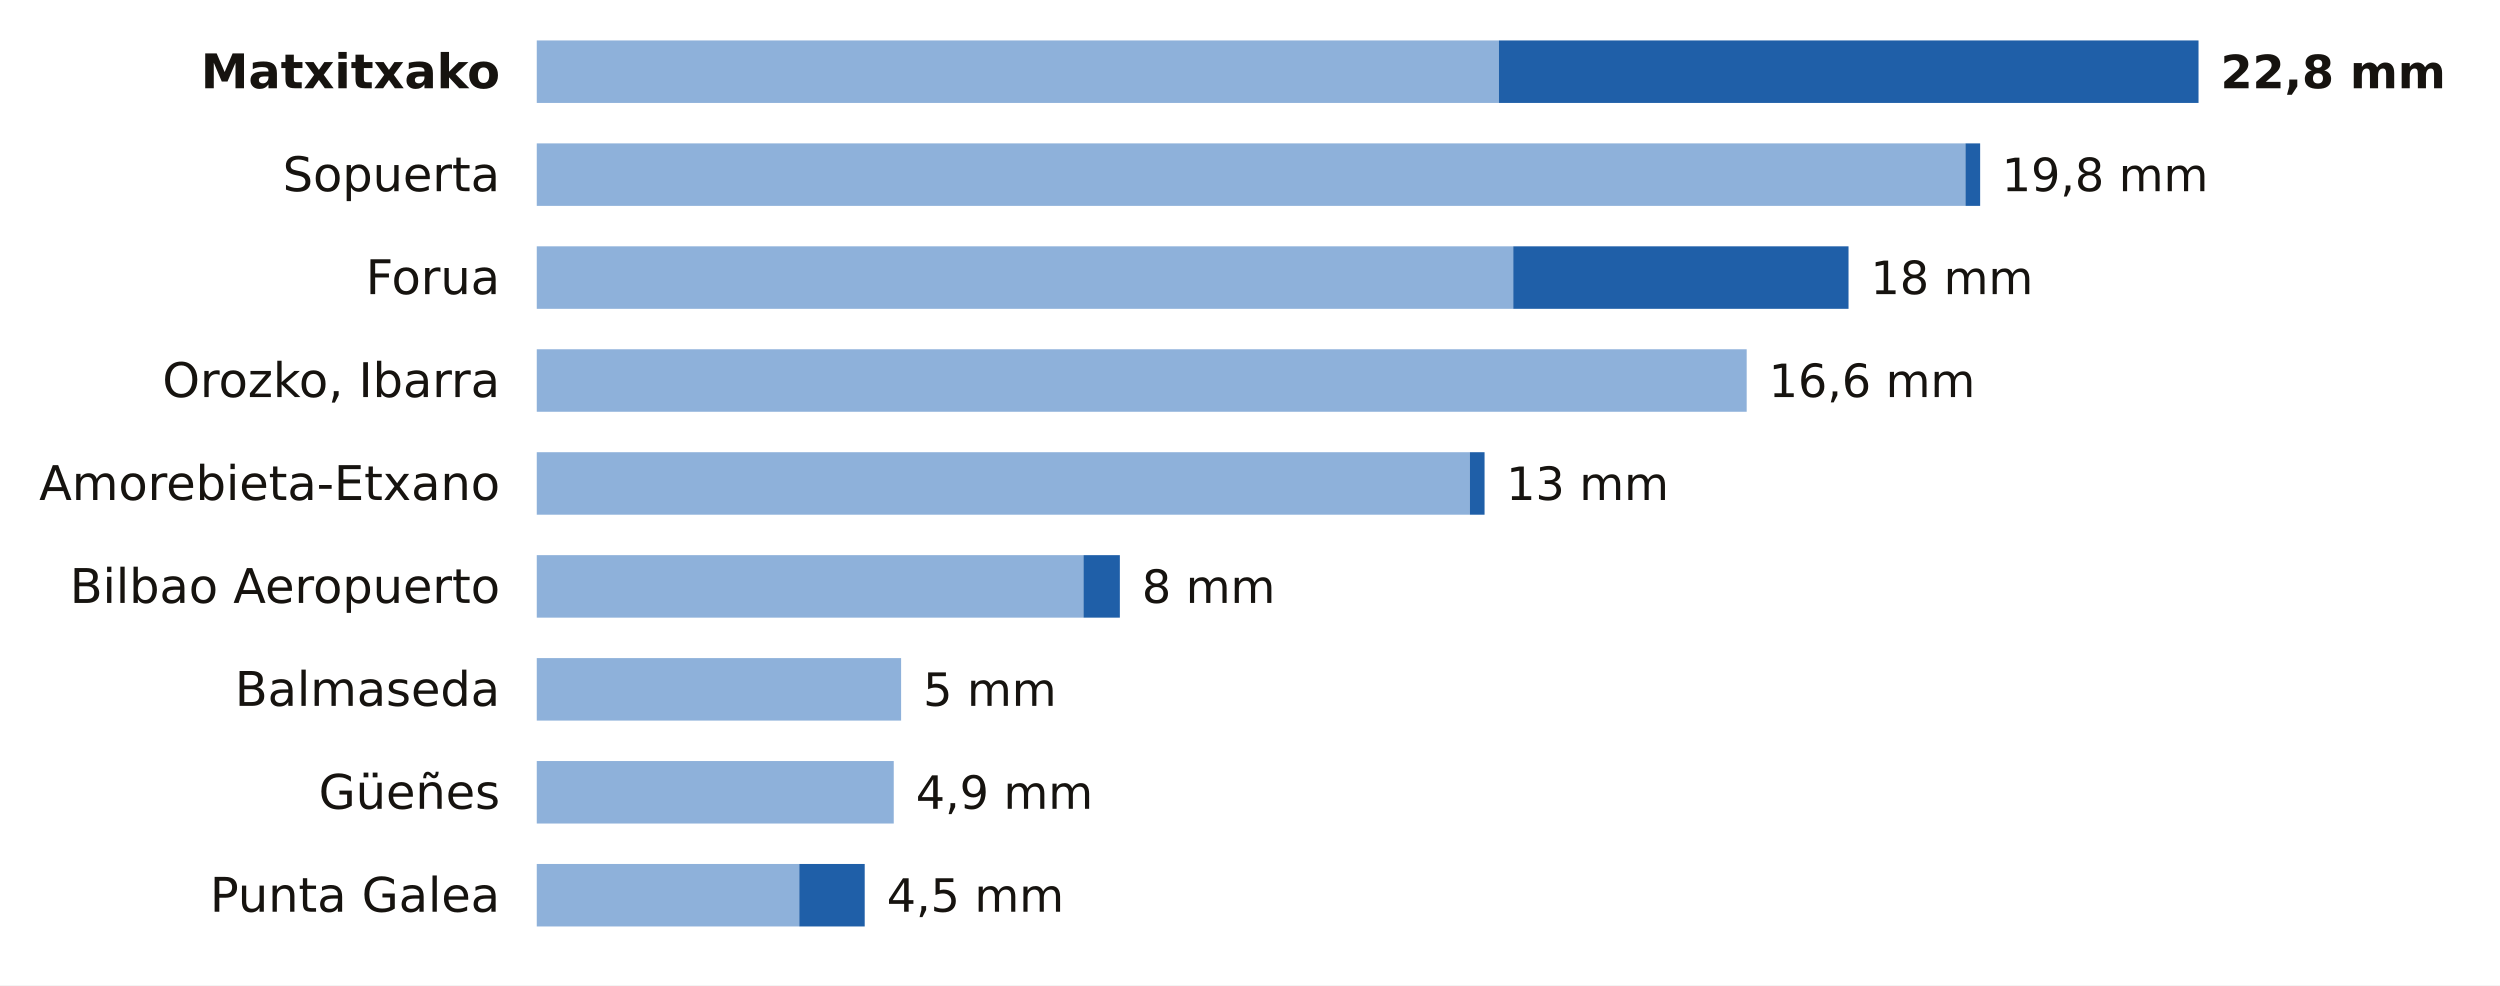
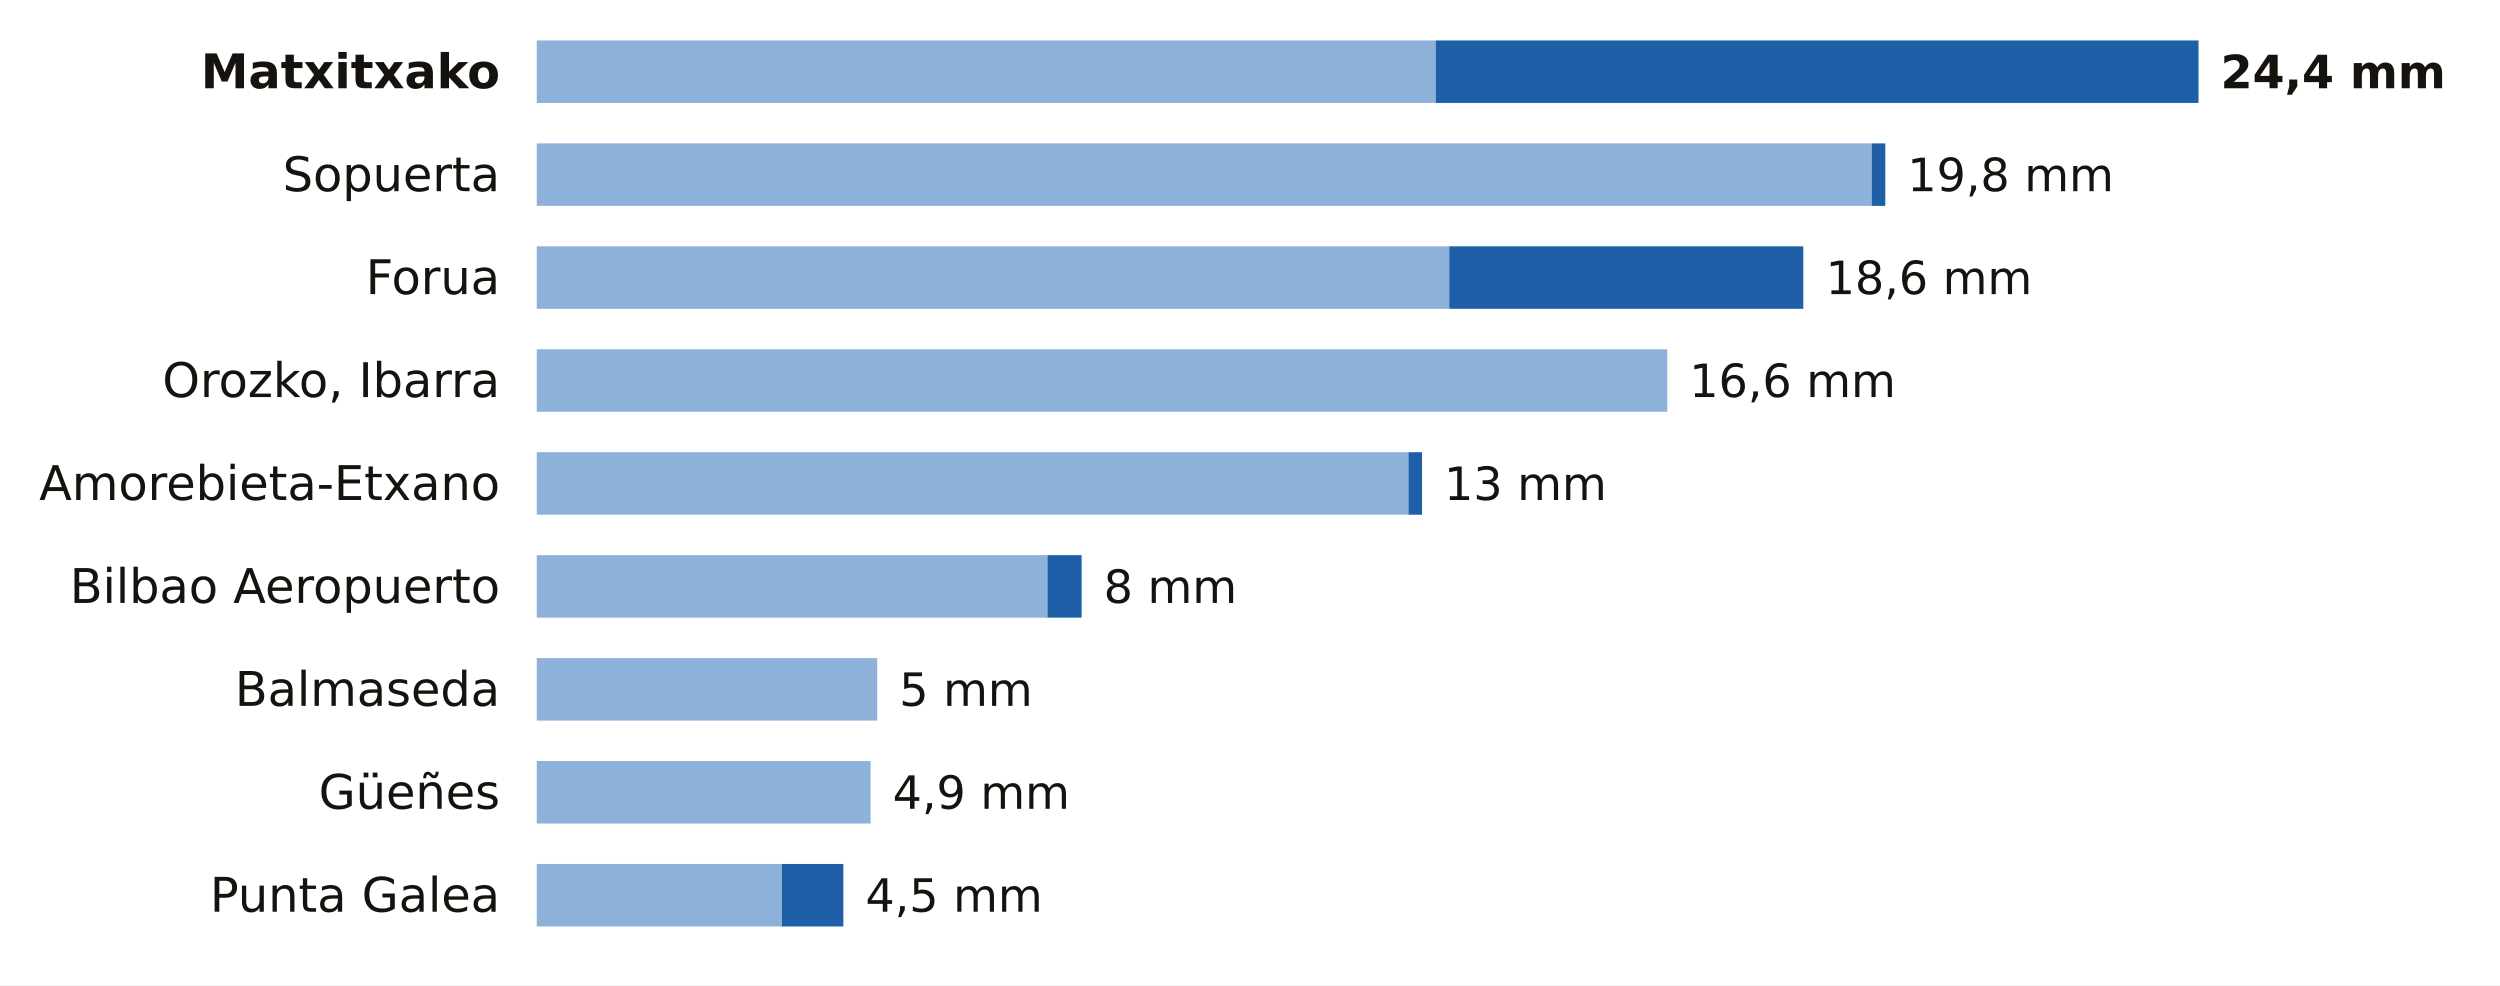
<svg xmlns="http://www.w3.org/2000/svg" viewBox="0 0 680 268" width="680" height="268" role="img" aria-label="La lluvia de los últimos 7 días en las estaciones de AEMET de Bizkaia">
  <rect width="680" height="268" fill="#FFFFFF" />
  <text x="136.0" y="24.0" font-size="13" fill="#16130F" text-anchor="end" font-weight="600" font-family="Public Sans, DejaVu Sans, Arial, sans-serif">Matxitxako</text>
-   <rect x="146" y="11" width="261.7" height="17" fill="#8EB1DA" />
-   <rect x="407.7" y="11" width="190.3" height="17" fill="#1F5FA8" />
-   <text x="604.0" y="24.0" font-size="12.5" fill="#16130F" text-anchor="start" font-weight="700" font-family="Public Sans, DejaVu Sans, Arial, sans-serif">22,8 mm</text>
+   <rect x="146" y="11" width="244.5" height="17" fill="#8EB1DA" />
+   <rect x="390.5" y="11" width="207.5" height="17" fill="#1F5FA8" />
+   <text x="604.0" y="24.0" font-size="12.5" fill="#16130F" text-anchor="start" font-weight="700" font-family="Public Sans, DejaVu Sans, Arial, sans-serif">24,4 mm</text>
  <text x="136.0" y="52.0" font-size="13" fill="#16130F" text-anchor="end" font-weight="400" font-family="Public Sans, DejaVu Sans, Arial, sans-serif">Sopuerta</text>
-   <rect x="146" y="39" width="388.6" height="17" fill="#8EB1DA" />
-   <rect x="534.6" y="39" width="4.0" height="17" fill="#1F5FA8" />
-   <text x="544.5" y="52.0" font-size="12.5" fill="#16130F" text-anchor="start" font-weight="500" font-family="Public Sans, DejaVu Sans, Arial, sans-serif">19,8 mm</text>
+   <rect x="146" y="39" width="363.1" height="17" fill="#8EB1DA" />
+   <rect x="509.1" y="39" width="3.7" height="17" fill="#1F5FA8" />
+   <text x="518.8" y="52.0" font-size="12.5" fill="#16130F" text-anchor="start" font-weight="500" font-family="Public Sans, DejaVu Sans, Arial, sans-serif">19,8 mm</text>
  <text x="136.0" y="80.0" font-size="13" fill="#16130F" text-anchor="end" font-weight="400" font-family="Public Sans, DejaVu Sans, Arial, sans-serif">Forua</text>
-   <rect x="146" y="67" width="265.6" height="17" fill="#8EB1DA" />
-   <rect x="411.6" y="67" width="91.2" height="17" fill="#1F5FA8" />
-   <text x="508.8" y="80.0" font-size="12.5" fill="#16130F" text-anchor="start" font-weight="500" font-family="Public Sans, DejaVu Sans, Arial, sans-serif">18 mm</text>
+   <rect x="146" y="67" width="248.2" height="17" fill="#8EB1DA" />
+   <rect x="394.2" y="67" width="96.3" height="17" fill="#1F5FA8" />
+   <text x="496.6" y="80.0" font-size="12.5" fill="#16130F" text-anchor="start" font-weight="500" font-family="Public Sans, DejaVu Sans, Arial, sans-serif">18,6 mm</text>
  <text x="136.0" y="108.0" font-size="13" fill="#16130F" text-anchor="end" font-weight="400" font-family="Public Sans, DejaVu Sans, Arial, sans-serif">Orozko, Ibarra</text>
-   <rect x="146" y="95" width="329.1" height="17" fill="#8EB1DA" />
-   <text x="481.1" y="108.0" font-size="12.5" fill="#16130F" text-anchor="start" font-weight="500" font-family="Public Sans, DejaVu Sans, Arial, sans-serif">16,6 mm</text>
+   <rect x="146" y="95" width="307.5" height="17" fill="#8EB1DA" />
+   <text x="459.5" y="108.0" font-size="12.5" fill="#16130F" text-anchor="start" font-weight="500" font-family="Public Sans, DejaVu Sans, Arial, sans-serif">16,6 mm</text>
  <text x="136.0" y="136.0" font-size="13" fill="#16130F" text-anchor="end" font-weight="400" font-family="Public Sans, DejaVu Sans, Arial, sans-serif">Amorebieta-Etxano</text>
-   <rect x="146" y="123" width="253.8" height="17" fill="#8EB1DA" />
-   <rect x="399.8" y="123" width="4.0" height="17" fill="#1F5FA8" />
-   <text x="409.7" y="136.0" font-size="12.5" fill="#16130F" text-anchor="start" font-weight="500" font-family="Public Sans, DejaVu Sans, Arial, sans-serif">13 mm</text>
+   <rect x="146" y="123" width="237.1" height="17" fill="#8EB1DA" />
+   <rect x="383.1" y="123" width="3.7" height="17" fill="#1F5FA8" />
+   <text x="392.8" y="136.0" font-size="12.5" fill="#16130F" text-anchor="start" font-weight="500" font-family="Public Sans, DejaVu Sans, Arial, sans-serif">13 mm</text>
  <text x="136.0" y="164.0" font-size="13" fill="#16130F" text-anchor="end" font-weight="400" font-family="Public Sans, DejaVu Sans, Arial, sans-serif">Bilbao Aeropuerto</text>
-   <rect x="146" y="151" width="148.7" height="17" fill="#8EB1DA" />
-   <rect x="294.7" y="151" width="9.9" height="17" fill="#1F5FA8" />
-   <text x="310.6" y="164.0" font-size="12.5" fill="#16130F" text-anchor="start" font-weight="500" font-family="Public Sans, DejaVu Sans, Arial, sans-serif">8 mm</text>
+   <rect x="146" y="151" width="138.9" height="17" fill="#8EB1DA" />
+   <rect x="284.9" y="151" width="9.3" height="17" fill="#1F5FA8" />
+   <text x="300.2" y="164.0" font-size="12.5" fill="#16130F" text-anchor="start" font-weight="500" font-family="Public Sans, DejaVu Sans, Arial, sans-serif">8 mm</text>
  <text x="136.0" y="192.0" font-size="13" fill="#16130F" text-anchor="end" font-weight="400" font-family="Public Sans, DejaVu Sans, Arial, sans-serif">Balmaseda</text>
-   <rect x="146" y="179" width="99.1" height="17" fill="#8EB1DA" />
-   <text x="251.1" y="192.0" font-size="12.5" fill="#16130F" text-anchor="start" font-weight="500" font-family="Public Sans, DejaVu Sans, Arial, sans-serif">5 mm</text>
+   <rect x="146" y="179" width="92.6" height="17" fill="#8EB1DA" />
+   <text x="244.6" y="192.0" font-size="12.5" fill="#16130F" text-anchor="start" font-weight="500" font-family="Public Sans, DejaVu Sans, Arial, sans-serif">5 mm</text>
  <text x="136.0" y="220.0" font-size="13" fill="#16130F" text-anchor="end" font-weight="400" font-family="Public Sans, DejaVu Sans, Arial, sans-serif">Güeñes</text>
-   <rect x="146" y="207" width="97.1" height="17" fill="#8EB1DA" />
-   <text x="249.1" y="220.0" font-size="12.5" fill="#16130F" text-anchor="start" font-weight="500" font-family="Public Sans, DejaVu Sans, Arial, sans-serif">4,9 mm</text>
+   <rect x="146" y="207" width="90.8" height="17" fill="#8EB1DA" />
+   <text x="242.8" y="220.0" font-size="12.5" fill="#16130F" text-anchor="start" font-weight="500" font-family="Public Sans, DejaVu Sans, Arial, sans-serif">4,9 mm</text>
  <text x="136.0" y="248.0" font-size="13" fill="#16130F" text-anchor="end" font-weight="400" font-family="Public Sans, DejaVu Sans, Arial, sans-serif">Punta Galea</text>
-   <rect x="146" y="235" width="71.4" height="17" fill="#8EB1DA" />
-   <rect x="217.4" y="235" width="17.8" height="17" fill="#1F5FA8" />
-   <text x="241.2" y="248.0" font-size="12.5" fill="#16130F" text-anchor="start" font-weight="500" font-family="Public Sans, DejaVu Sans, Arial, sans-serif">4,5 mm</text>
+   <rect x="146" y="235" width="66.7" height="17" fill="#8EB1DA" />
+   <rect x="212.7" y="235" width="16.7" height="17" fill="#1F5FA8" />
+   <text x="235.4" y="248.0" font-size="12.5" fill="#16130F" text-anchor="start" font-weight="500" font-family="Public Sans, DejaVu Sans, Arial, sans-serif">4,5 mm</text>
</svg>
